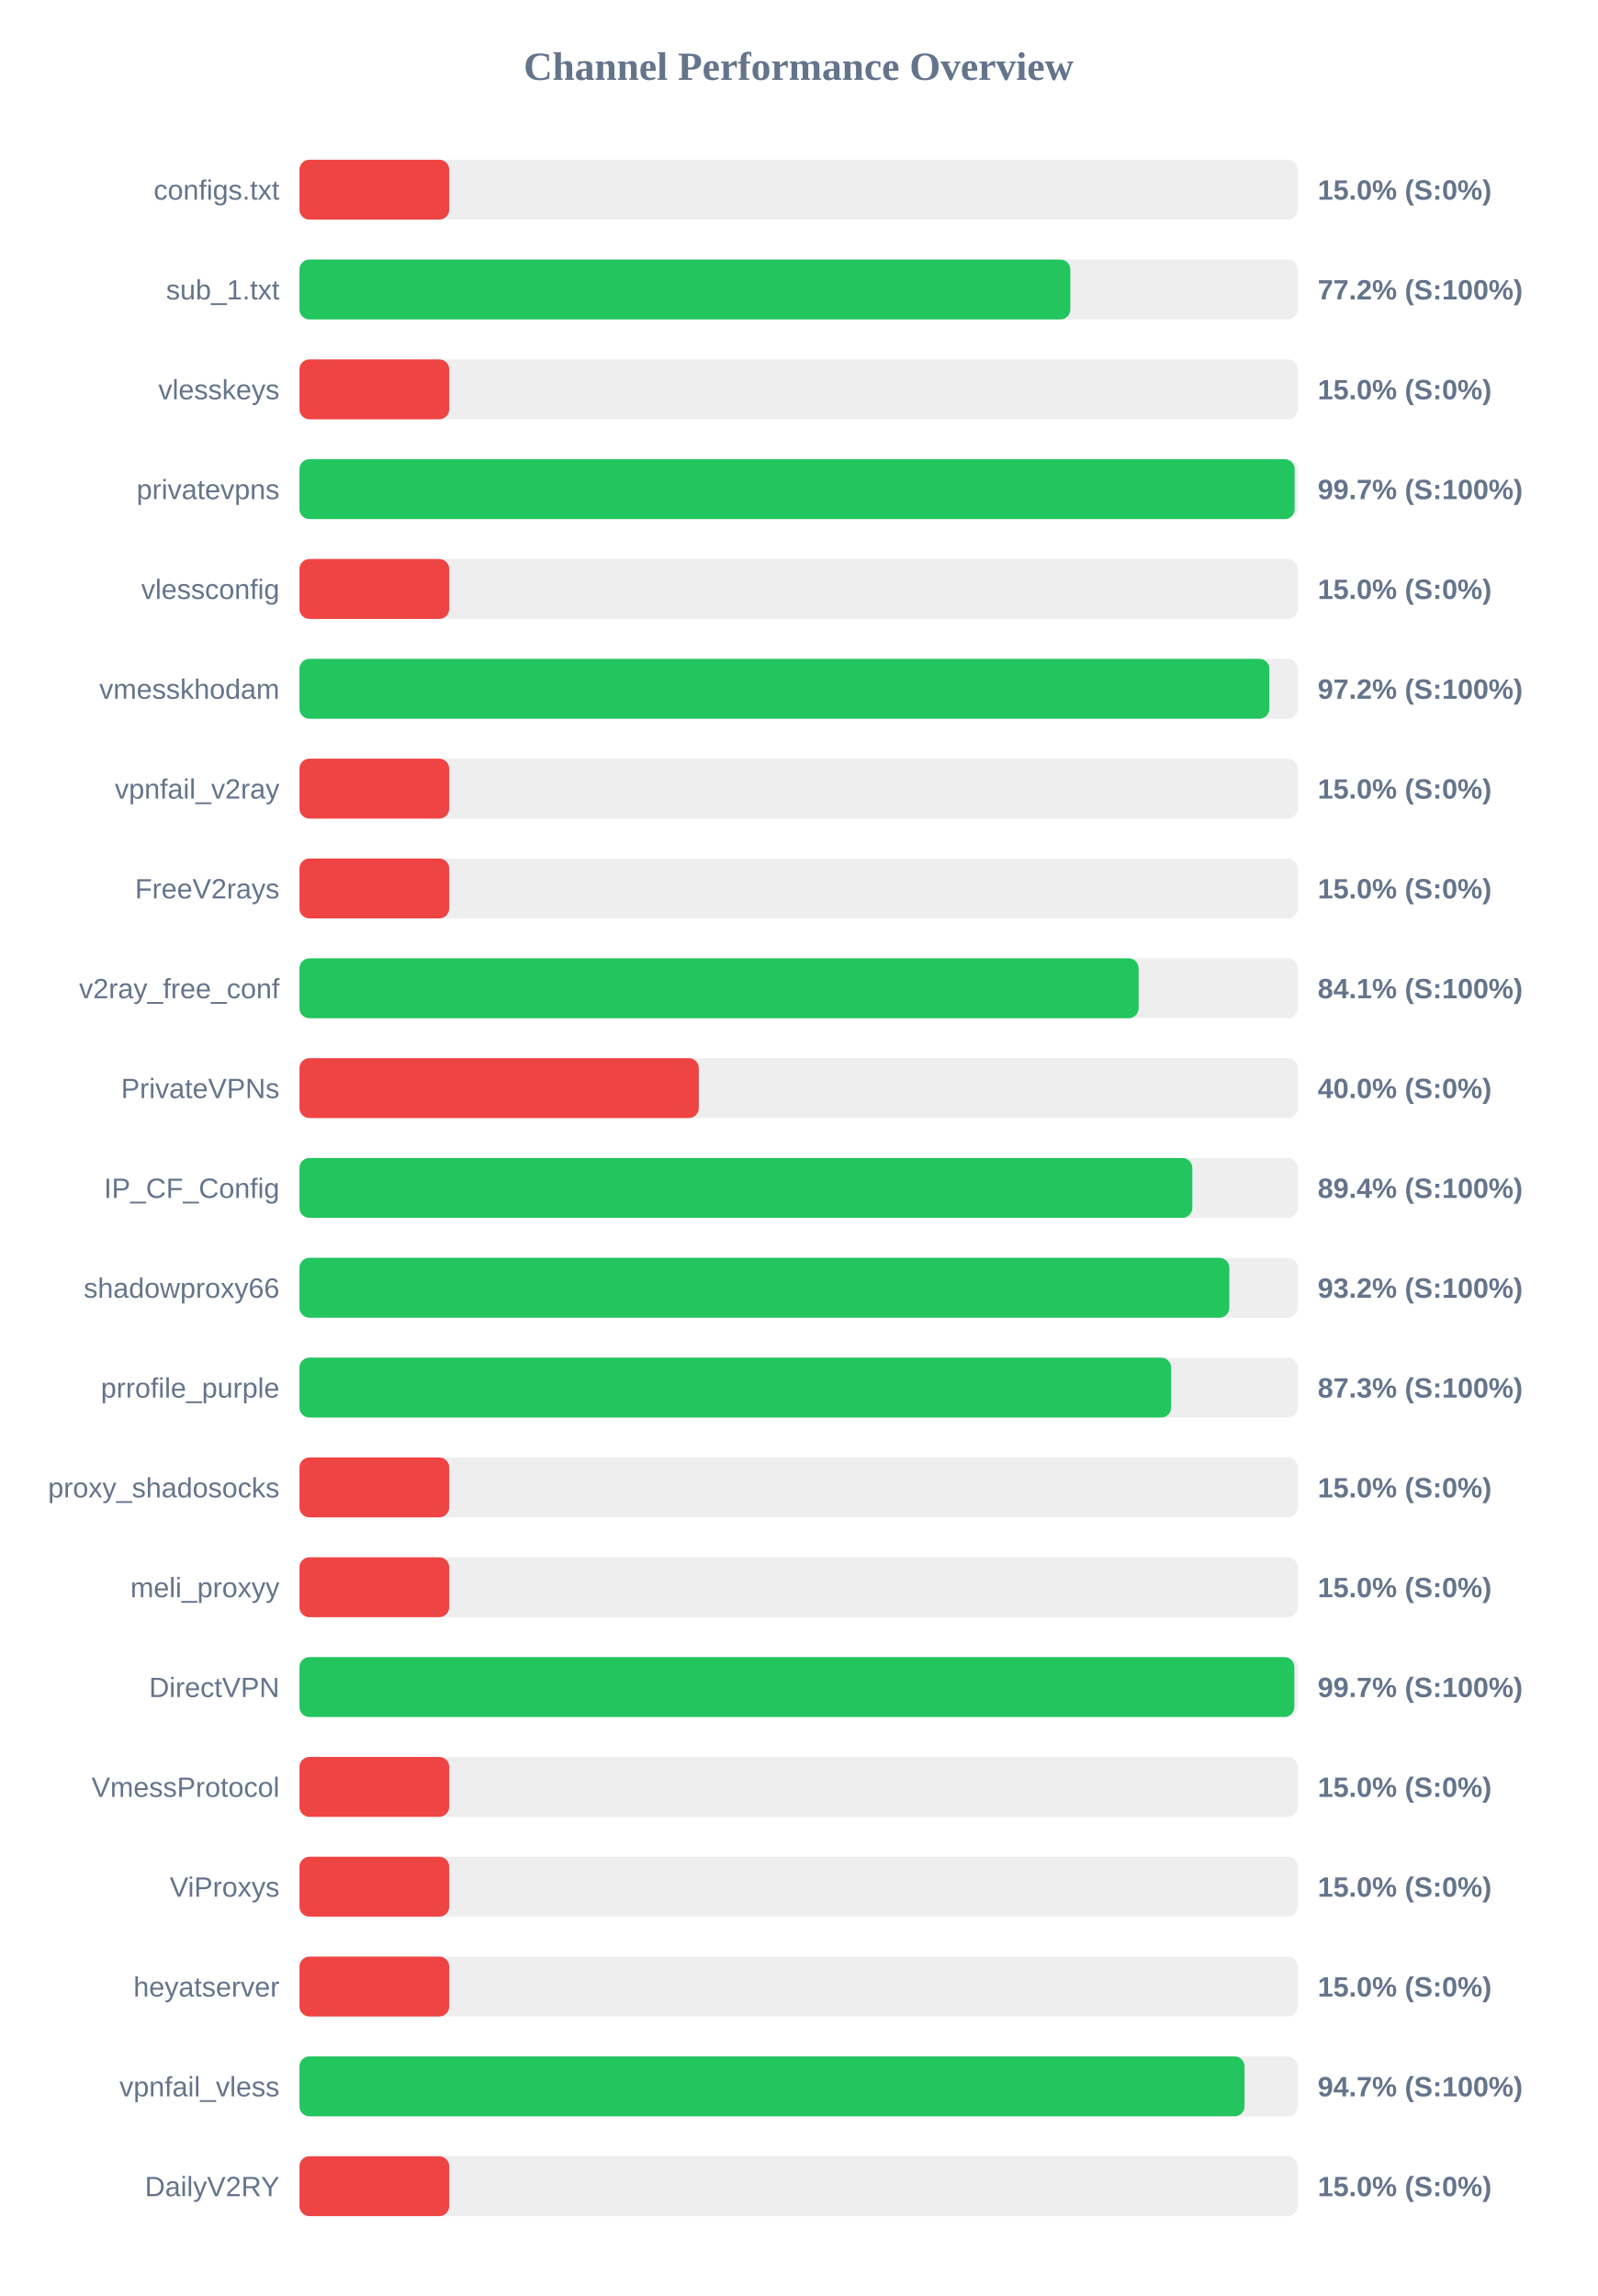
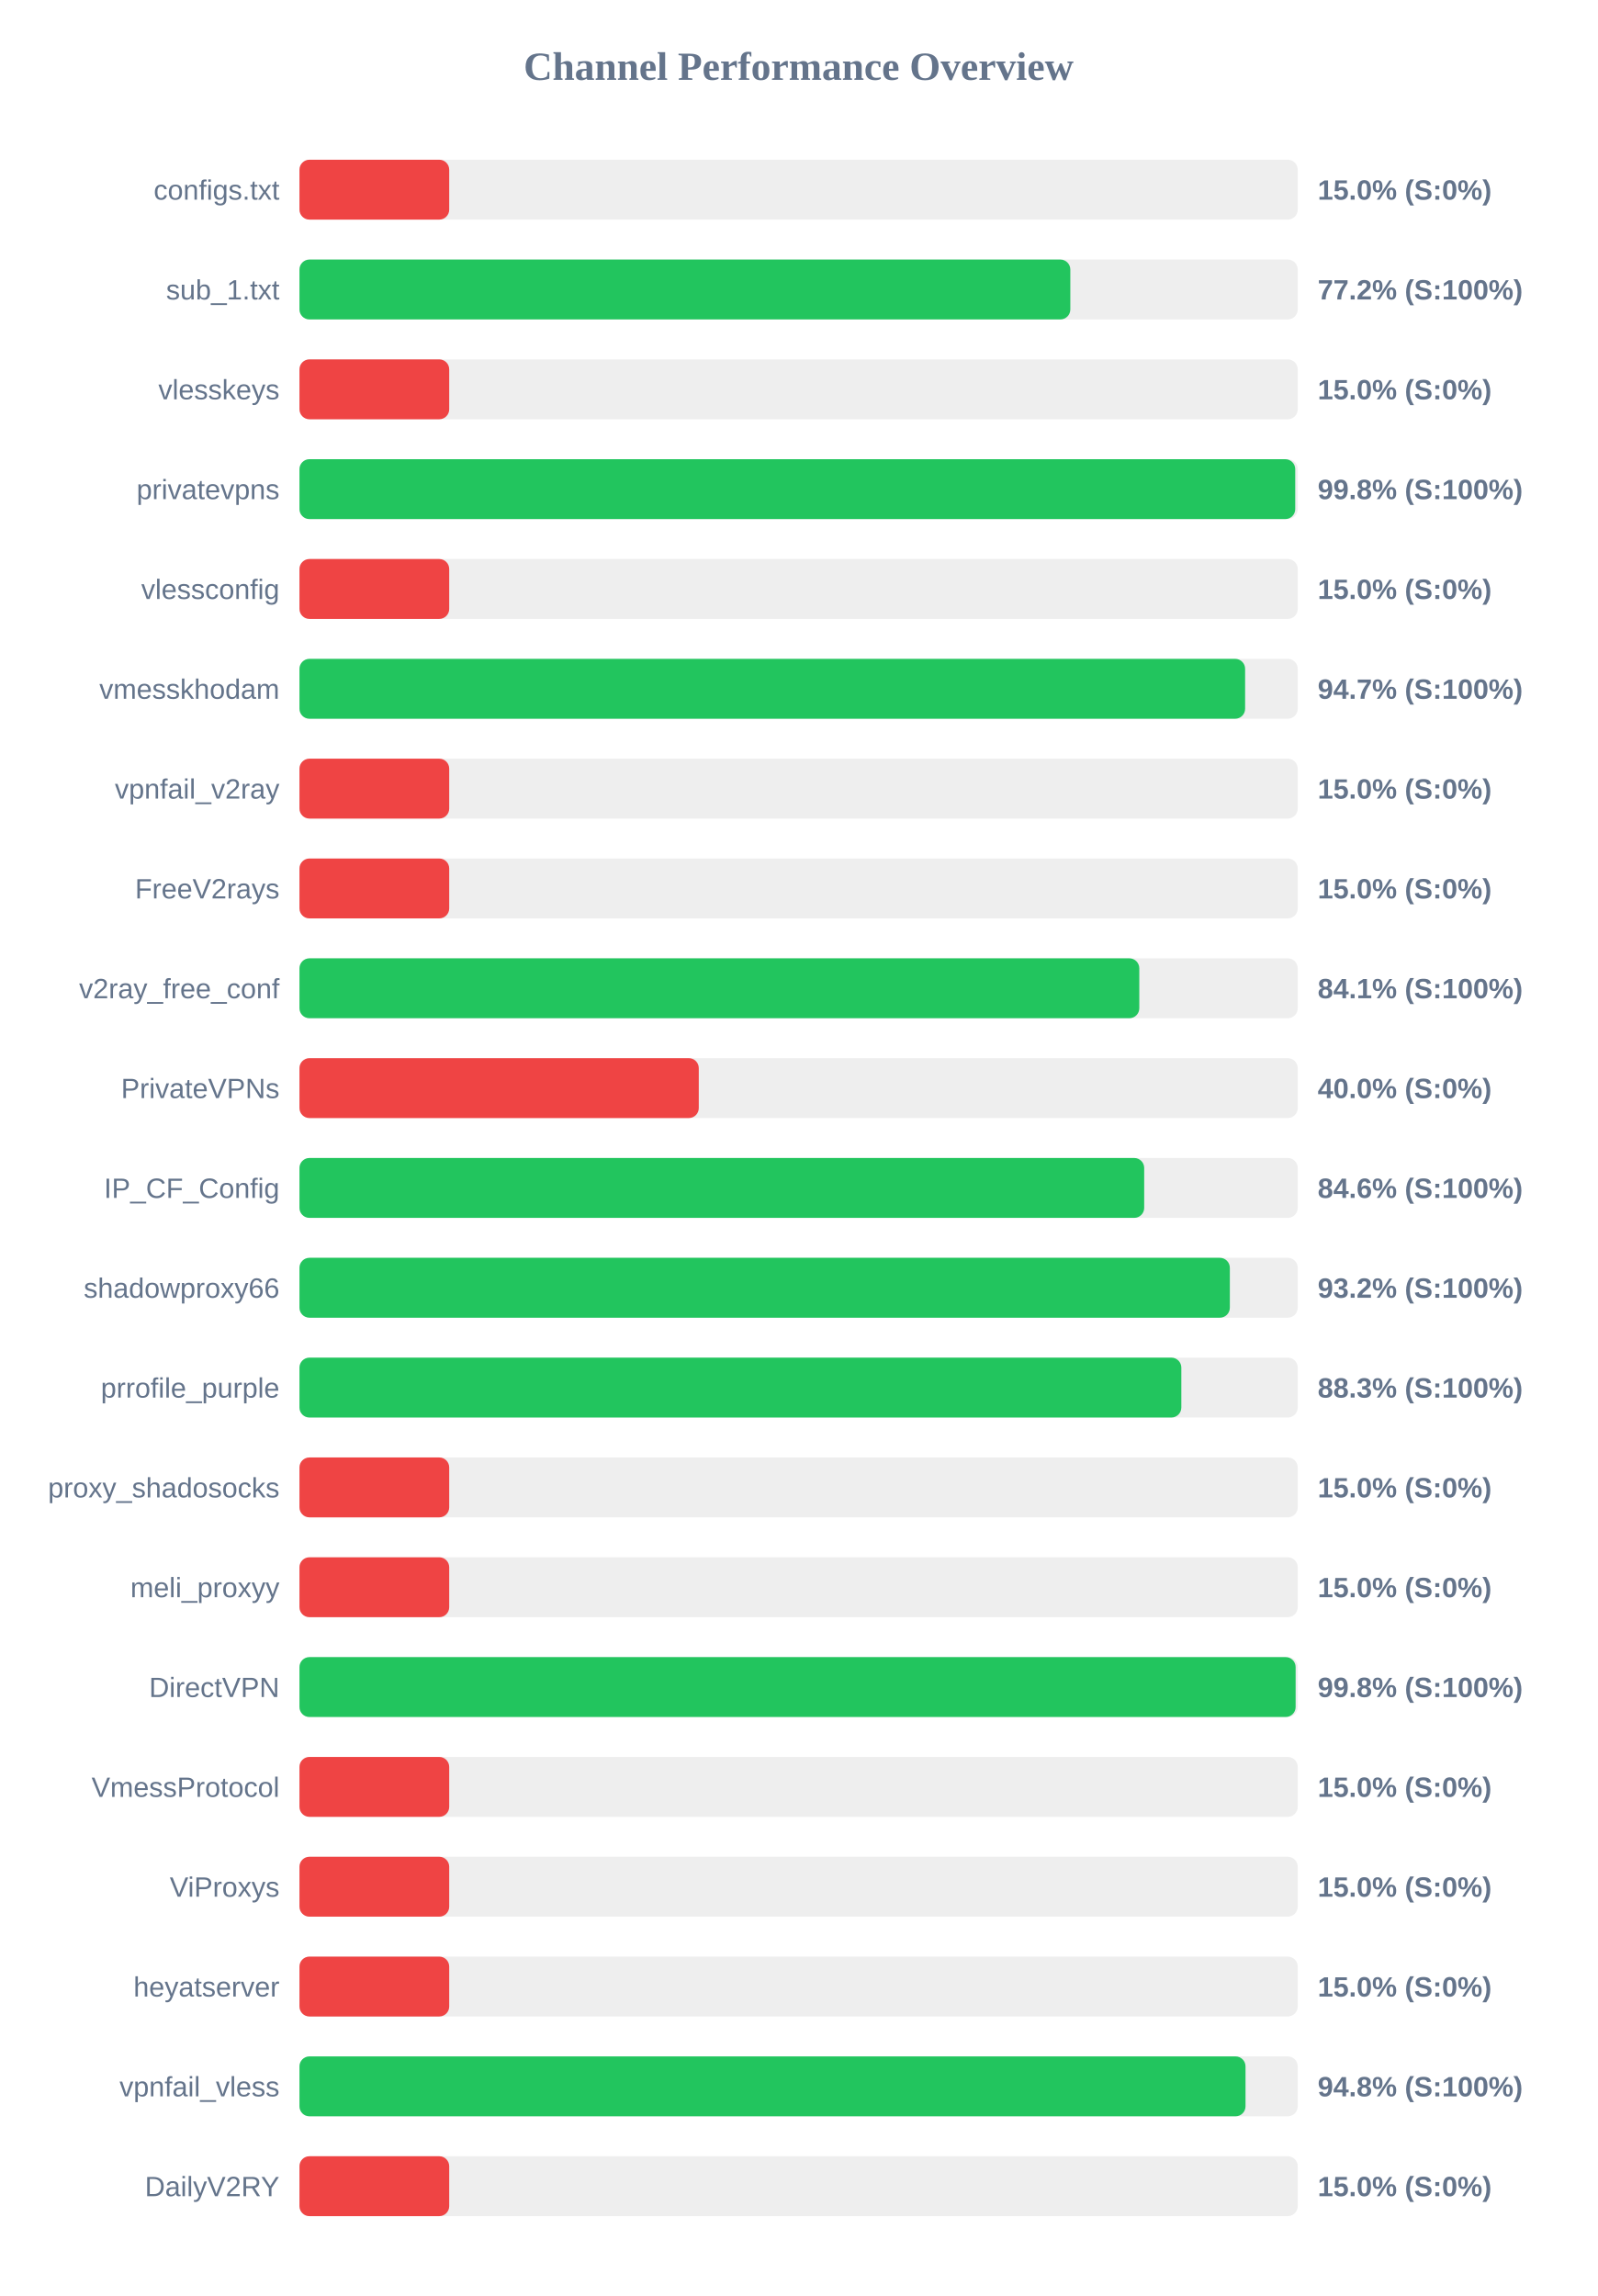
<svg xmlns="http://www.w3.org/2000/svg" width="800" height="1150" version="1.1">
  <style>
        .row { font: 14px Arial; fill: #64748b; }
        .score { font: bold 14px Arial; fill: #64748b; }
    </style>
  <text x="400" y="40" text-anchor="middle" font-size="20px" font-weight="bold" fill="#64748b">Channel Performance Overview</text>
  <rect x="150" y="80" width="500" height="30" fill="#eee" rx="5" />
  <rect x="150" y="80" width="75.0" height="30" fill="#ef4444" rx="5" />
  <text x="140" y="100" text-anchor="end" class="row">configs.txt</text>
  <text x="660" y="100" text-anchor="start" class="score">15.0% (S:0%)</text>
  <rect x="150" y="130" width="500" height="30" fill="#eee" rx="5" />
  <rect x="150" y="130" width="386.1" height="30" fill="#22c55e" rx="5" />
  <text x="140" y="150" text-anchor="end" class="row">sub_1.txt</text>
  <text x="660" y="150" text-anchor="start" class="score">77.2% (S:100%)</text>
  <rect x="150" y="180" width="500" height="30" fill="#eee" rx="5" />
  <rect x="150" y="180" width="75.0" height="30" fill="#ef4444" rx="5" />
  <text x="140" y="200" text-anchor="end" class="row">vlesskeys</text>
  <text x="660" y="200" text-anchor="start" class="score">15.0% (S:0%)</text>
  <rect x="150" y="230" width="500" height="30" fill="#eee" rx="5" />
-   <rect x="150" y="230" width="498.45" height="30" fill="#22c55e" rx="5" />
+   <rect x="150" y="230" width="498.75" height="30" fill="#22c55e" rx="5" />
  <text x="140" y="250" text-anchor="end" class="row">privatevpns</text>
-   <text x="660" y="250" text-anchor="start" class="score">99.7% (S:100%)</text>
+   <text x="660" y="250" text-anchor="start" class="score">99.8% (S:100%)</text>
  <rect x="150" y="280" width="500" height="30" fill="#eee" rx="5" />
  <rect x="150" y="280" width="75.0" height="30" fill="#ef4444" rx="5" />
  <text x="140" y="300" text-anchor="end" class="row">vlessconfig</text>
  <text x="660" y="300" text-anchor="start" class="score">15.0% (S:0%)</text>
  <rect x="150" y="330" width="500" height="30" fill="#eee" rx="5" />
-   <rect x="150" y="330" width="485.8" height="30" fill="#22c55e" rx="5" />
+   <rect x="150" y="330" width="473.65" height="30" fill="#22c55e" rx="5" />
  <text x="140" y="350" text-anchor="end" class="row">vmesskhodam</text>
-   <text x="660" y="350" text-anchor="start" class="score">97.2% (S:100%)</text>
+   <text x="660" y="350" text-anchor="start" class="score">94.7% (S:100%)</text>
  <rect x="150" y="380" width="500" height="30" fill="#eee" rx="5" />
  <rect x="150" y="380" width="75.0" height="30" fill="#ef4444" rx="5" />
  <text x="140" y="400" text-anchor="end" class="row">vpnfail_v2ray</text>
  <text x="660" y="400" text-anchor="start" class="score">15.0% (S:0%)</text>
  <rect x="150" y="430" width="500" height="30" fill="#eee" rx="5" />
  <rect x="150" y="430" width="75.0" height="30" fill="#ef4444" rx="5" />
  <text x="140" y="450" text-anchor="end" class="row">FreeV2rays</text>
  <text x="660" y="450" text-anchor="start" class="score">15.0% (S:0%)</text>
  <rect x="150" y="480" width="500" height="30" fill="#eee" rx="5" />
-   <rect x="150" y="480" width="420.3" height="30" fill="#22c55e" rx="5" />
+   <rect x="150" y="480" width="420.65" height="30" fill="#22c55e" rx="5" />
  <text x="140" y="500" text-anchor="end" class="row">v2ray_free_conf</text>
  <text x="660" y="500" text-anchor="start" class="score">84.1% (S:100%)</text>
  <rect x="150" y="530" width="500" height="30" fill="#eee" rx="5" />
  <rect x="150" y="530" width="200.0" height="30" fill="#ef4444" rx="5" />
  <text x="140" y="550" text-anchor="end" class="row">PrivateVPNs</text>
  <text x="660" y="550" text-anchor="start" class="score">40.0% (S:0%)</text>
  <rect x="150" y="580" width="500" height="30" fill="#eee" rx="5" />
-   <rect x="150" y="580" width="447.2" height="30" fill="#22c55e" rx="5" />
+   <rect x="150" y="580" width="423.1" height="30" fill="#22c55e" rx="5" />
  <text x="140" y="600" text-anchor="end" class="row">IP_CF_Config</text>
-   <text x="660" y="600" text-anchor="start" class="score">89.4% (S:100%)</text>
+   <text x="660" y="600" text-anchor="start" class="score">84.6% (S:100%)</text>
  <rect x="150" y="630" width="500" height="30" fill="#eee" rx="5" />
-   <rect x="150" y="630" width="465.75" height="30" fill="#22c55e" rx="5" />
+   <rect x="150" y="630" width="466.0" height="30" fill="#22c55e" rx="5" />
  <text x="140" y="650" text-anchor="end" class="row">shadowproxy66</text>
  <text x="660" y="650" text-anchor="start" class="score">93.2% (S:100%)</text>
  <rect x="150" y="680" width="500" height="30" fill="#eee" rx="5" />
-   <rect x="150" y="680" width="436.6" height="30" fill="#22c55e" rx="5" />
+   <rect x="150" y="680" width="441.7" height="30" fill="#22c55e" rx="5" />
  <text x="140" y="700" text-anchor="end" class="row">prrofile_purple</text>
-   <text x="660" y="700" text-anchor="start" class="score">87.3% (S:100%)</text>
+   <text x="660" y="700" text-anchor="start" class="score">88.3% (S:100%)</text>
  <rect x="150" y="730" width="500" height="30" fill="#eee" rx="5" />
  <rect x="150" y="730" width="75.0" height="30" fill="#ef4444" rx="5" />
  <text x="140" y="750" text-anchor="end" class="row">proxy_shadosocks</text>
  <text x="660" y="750" text-anchor="start" class="score">15.0% (S:0%)</text>
  <rect x="150" y="780" width="500" height="30" fill="#eee" rx="5" />
  <rect x="150" y="780" width="75.0" height="30" fill="#ef4444" rx="5" />
  <text x="140" y="800" text-anchor="end" class="row">meli_proxyy</text>
  <text x="660" y="800" text-anchor="start" class="score">15.0% (S:0%)</text>
  <rect x="150" y="830" width="500" height="30" fill="#eee" rx="5" />
-   <rect x="150" y="830" width="498.3" height="30" fill="#22c55e" rx="5" />
+   <rect x="150" y="830" width="498.95" height="30" fill="#22c55e" rx="5" />
  <text x="140" y="850" text-anchor="end" class="row">DirectVPN</text>
-   <text x="660" y="850" text-anchor="start" class="score">99.7% (S:100%)</text>
+   <text x="660" y="850" text-anchor="start" class="score">99.8% (S:100%)</text>
  <rect x="150" y="880" width="500" height="30" fill="#eee" rx="5" />
  <rect x="150" y="880" width="75.0" height="30" fill="#ef4444" rx="5" />
  <text x="140" y="900" text-anchor="end" class="row">VmessProtocol</text>
  <text x="660" y="900" text-anchor="start" class="score">15.0% (S:0%)</text>
  <rect x="150" y="930" width="500" height="30" fill="#eee" rx="5" />
  <rect x="150" y="930" width="75.0" height="30" fill="#ef4444" rx="5" />
  <text x="140" y="950" text-anchor="end" class="row">ViProxys</text>
  <text x="660" y="950" text-anchor="start" class="score">15.0% (S:0%)</text>
  <rect x="150" y="980" width="500" height="30" fill="#eee" rx="5" />
  <rect x="150" y="980" width="75.0" height="30" fill="#ef4444" rx="5" />
  <text x="140" y="1000" text-anchor="end" class="row">heyatserver</text>
  <text x="660" y="1000" text-anchor="start" class="score">15.0% (S:0%)</text>
  <rect x="150" y="1030" width="500" height="30" fill="#eee" rx="5" />
-   <rect x="150" y="1030" width="473.35" height="30" fill="#22c55e" rx="5" />
+   <rect x="150" y="1030" width="473.85" height="30" fill="#22c55e" rx="5" />
  <text x="140" y="1050" text-anchor="end" class="row">vpnfail_vless</text>
-   <text x="660" y="1050" text-anchor="start" class="score">94.7% (S:100%)</text>
+   <text x="660" y="1050" text-anchor="start" class="score">94.8% (S:100%)</text>
  <rect x="150" y="1080" width="500" height="30" fill="#eee" rx="5" />
  <rect x="150" y="1080" width="75.0" height="30" fill="#ef4444" rx="5" />
  <text x="140" y="1100" text-anchor="end" class="row">DailyV2RY</text>
  <text x="660" y="1100" text-anchor="start" class="score">15.0% (S:0%)</text>
</svg>
